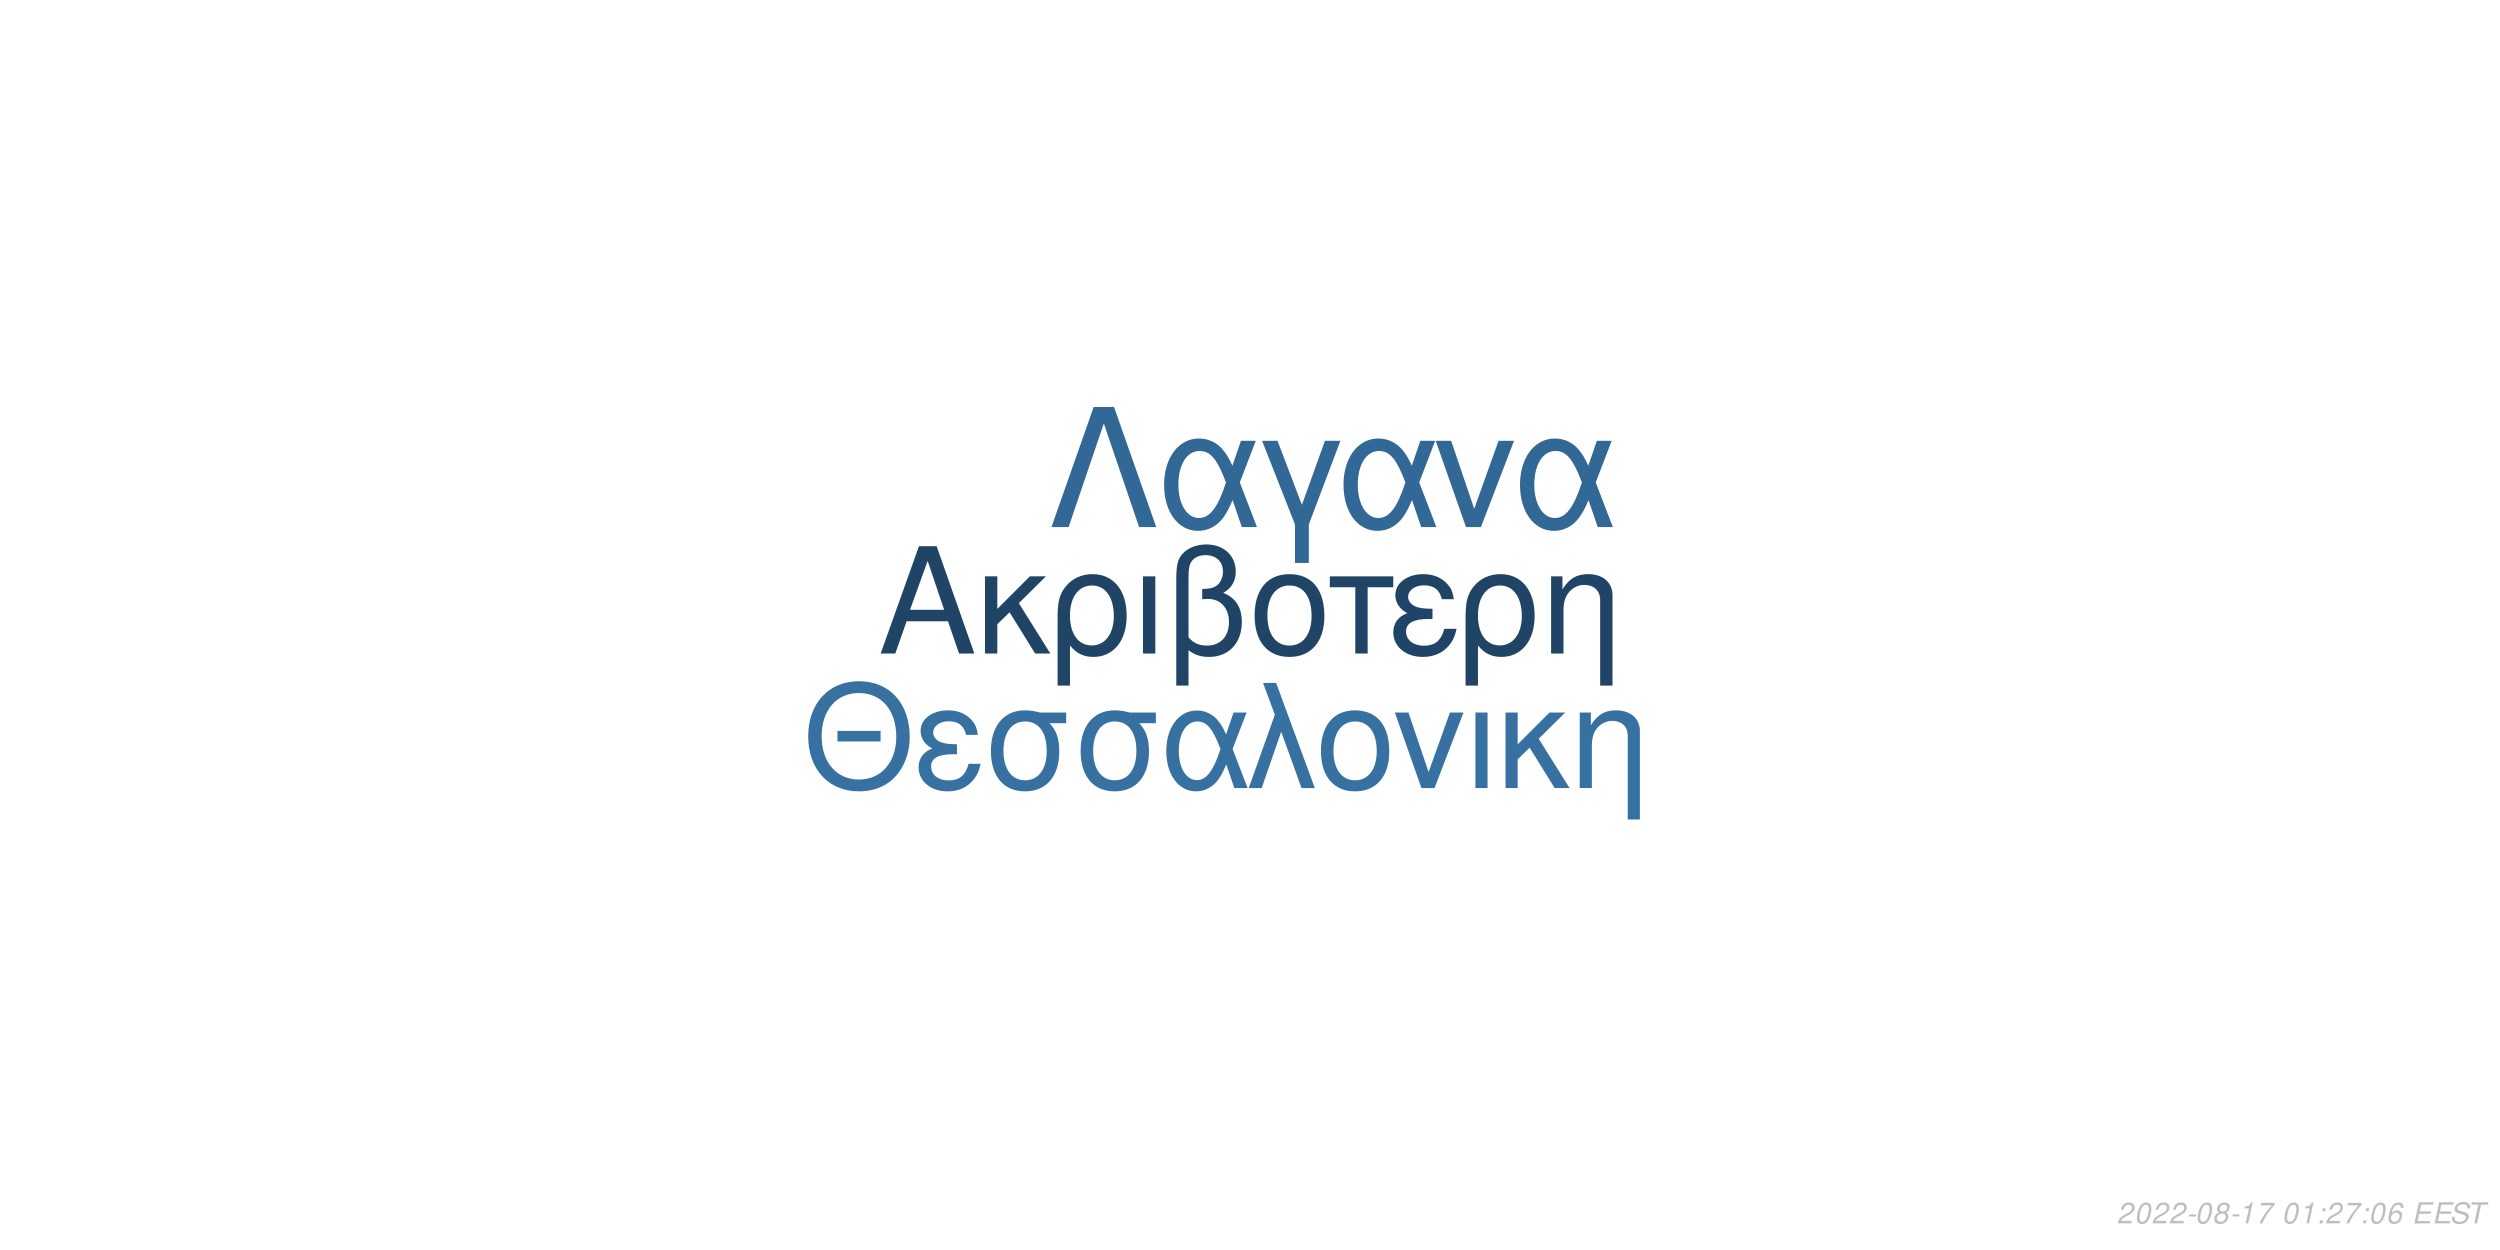
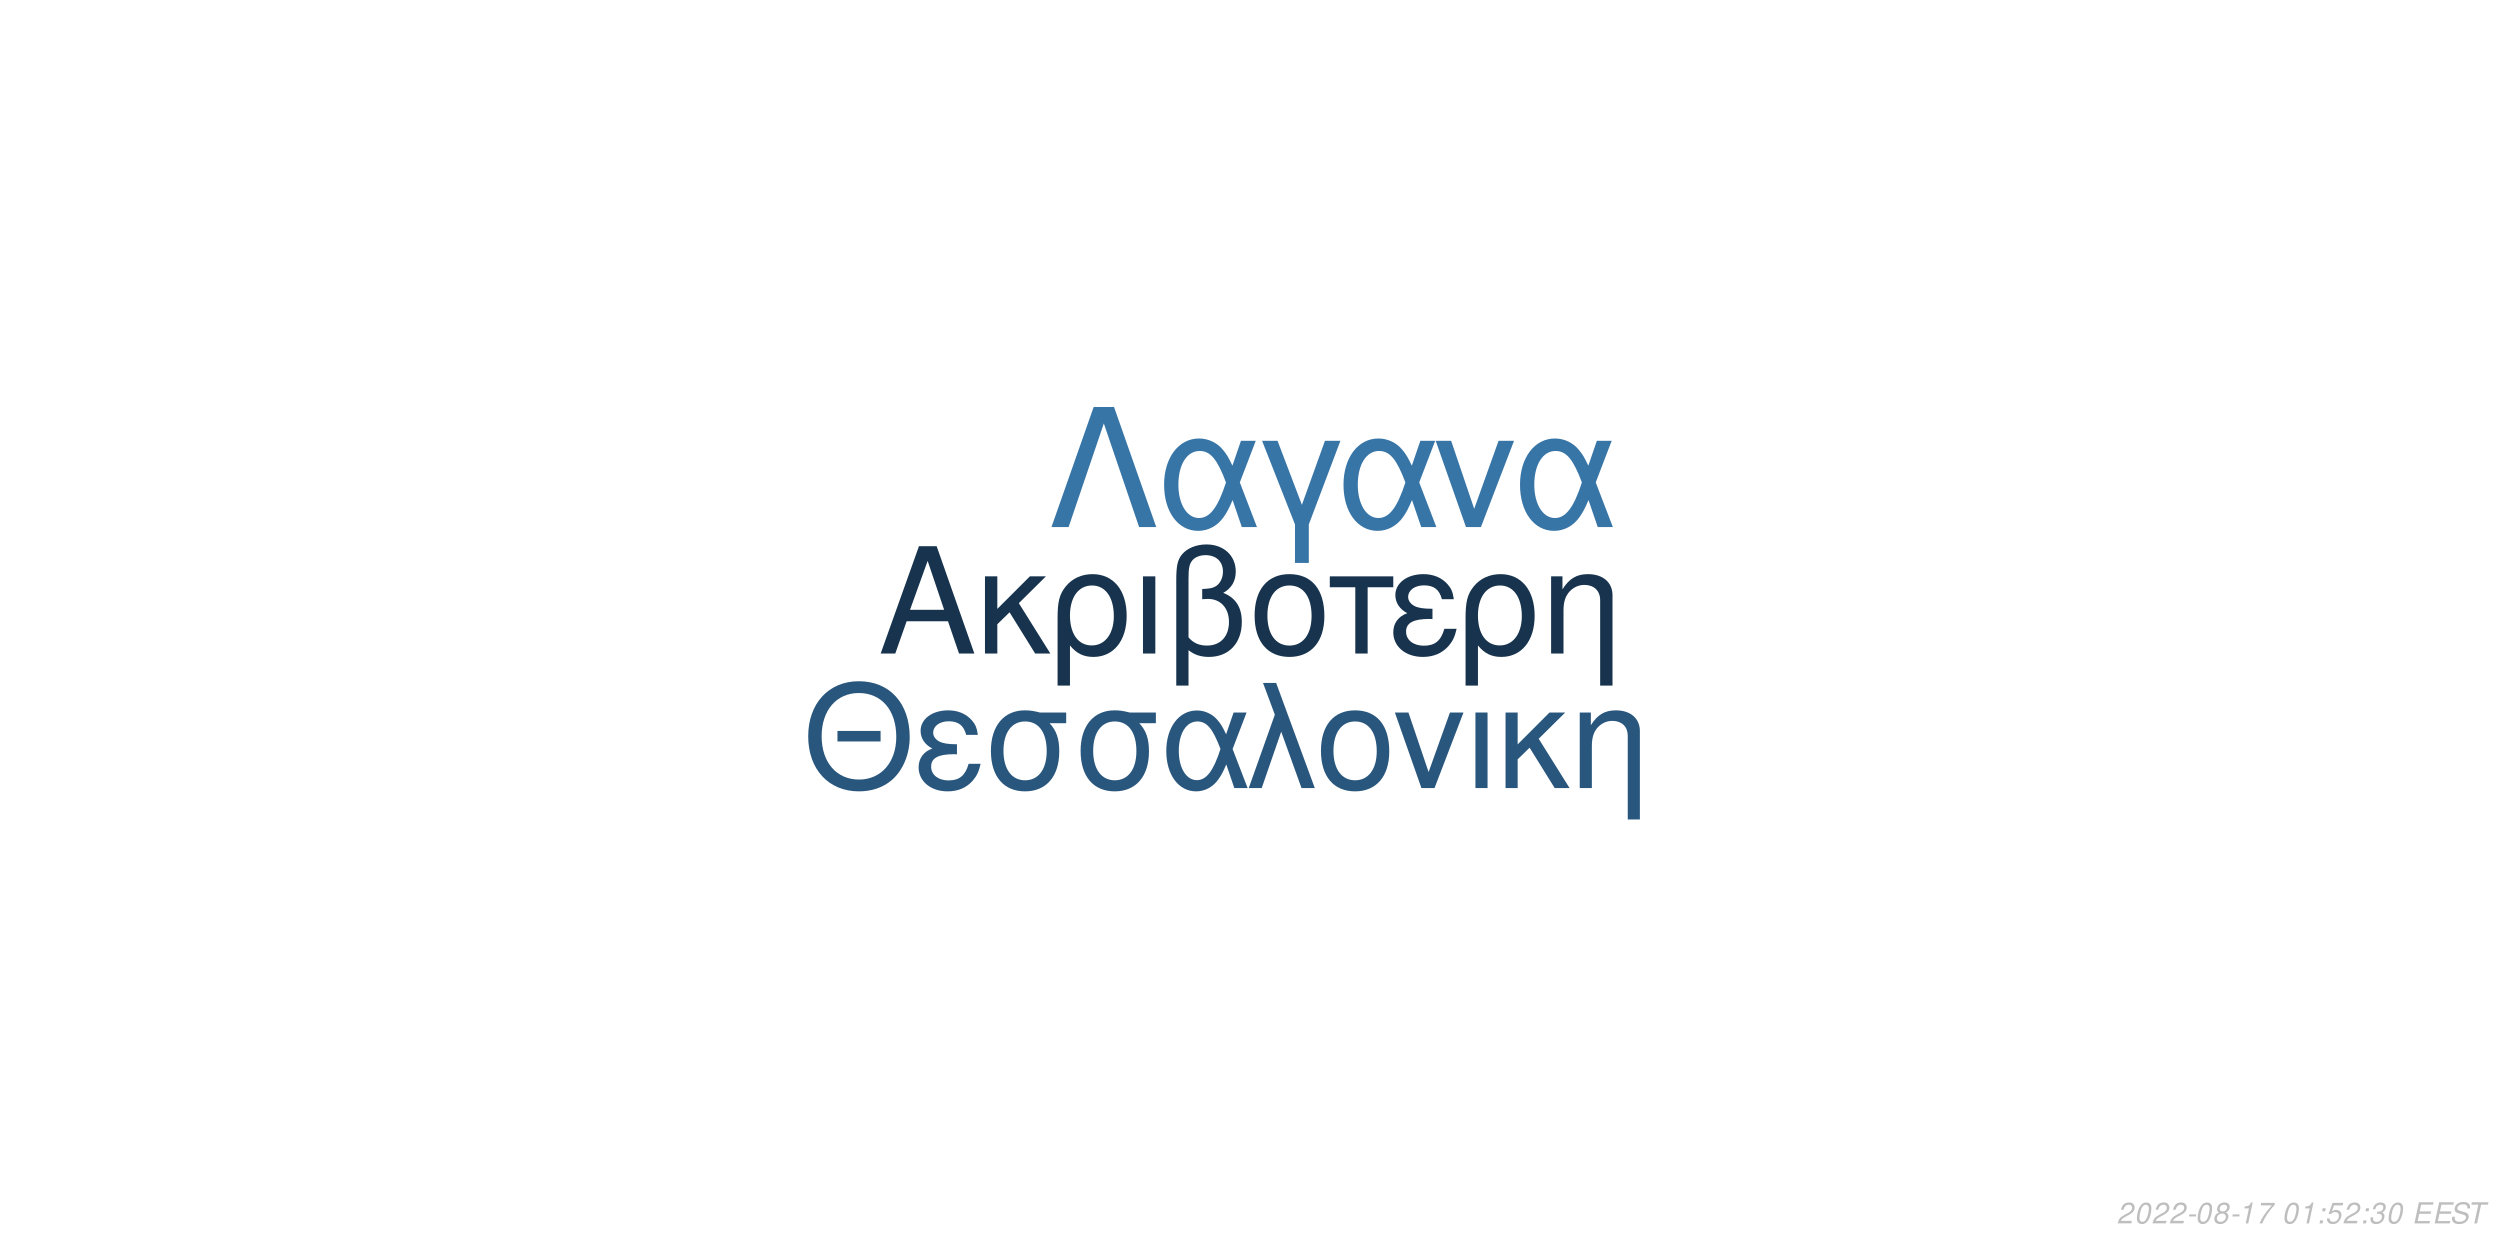
<svg xmlns="http://www.w3.org/2000/svg" xmlns:xlink="http://www.w3.org/1999/xlink" width="864pt" height="432pt" viewBox="0 0 864 432" version="1.1">
  <defs>
    <g>
      <symbol overflow="visible" id="glyph0-0">
        <path style="stroke:none;" d="" />
      </symbol>
      <symbol overflow="visible" id="glyph0-1">
        <path style="stroke:none;" d="M 24.125 -11.141 L 27.938 0 L 33.234 0 L 20.203 -37.094 L 14.094 -37.094 L 0.859 0 L 5.906 0 L 9.828 -11.141 Z M 22.797 -15.109 L 11 -15.109 L 17.094 -32.016 Z M 22.797 -15.109 " />
      </symbol>
      <symbol overflow="visible" id="glyph0-2">
        <path style="stroke:none;" d="M 7.172 -15.422 L 7.172 -26.672 L 2.906 -26.672 L 2.906 0 L 7.172 0 L 7.172 -10.125 L 11.406 -14.25 L 20.25 0 L 25.5 0 L 14.609 -17.406 L 23.969 -26.672 L 18.422 -26.672 Z M 7.172 -15.422 " />
      </symbol>
      <symbol overflow="visible" id="glyph0-3">
        <path style="stroke:none;" d="M 3 11.094 L 7.281 11.094 L 7.281 -2.797 C 9.516 -0.047 11.953 1.172 15.375 1.172 C 22.344 1.172 26.875 -4.422 26.875 -13.031 C 26.875 -21.891 22.297 -27.438 15.062 -27.438 C 11.297 -27.438 7.984 -25.906 5.797 -23.156 C 3.672 -20.516 3 -17.969 3 -12.359 Z M 14.906 -23.516 C 19.547 -23.516 22.438 -19.438 22.438 -12.922 C 22.438 -6.812 19.391 -2.797 14.812 -2.797 C 10.172 -2.797 7.281 -6.766 7.281 -13.125 C 7.281 -19.484 10.234 -23.516 14.906 -23.516 Z M 14.906 -23.516 " />
      </symbol>
      <symbol overflow="visible" id="glyph0-4">
        <path style="stroke:none;" d="M 3.516 0 L 7.781 0 L 7.781 -26.672 L 3.516 -26.672 Z M 3.516 0 " />
      </symbol>
      <symbol overflow="visible" id="glyph0-5">
        <path style="stroke:none;" d="M 4.016 11.094 L 8.25 11.094 L 8.25 -1.172 C 10.172 0.406 12.422 1.172 15.312 1.172 C 22.188 1.172 26.672 -3.609 26.672 -10.891 C 26.672 -15.984 24.578 -19.234 20.25 -20.969 C 23.109 -22.547 24.578 -25.031 24.578 -28.344 C 24.578 -33.844 20.406 -37.703 14.453 -37.703 C 10.938 -37.703 7.734 -36.391 6 -34.25 C 4.484 -32.422 4.016 -30.328 4.016 -25.391 Z M 8.25 -25.656 C 8.25 -29.359 8.5 -30.844 9.469 -32.062 C 10.375 -33.281 12.156 -34 14.094 -34 C 17.812 -34 20.156 -31.812 20.156 -28.297 C 20.156 -25.953 18.984 -23.812 17.297 -23.047 C 16.281 -22.547 15.469 -22.438 12.984 -22.297 L 12.984 -18.781 C 13.734 -18.828 14.344 -18.875 14.969 -18.875 C 19.344 -18.875 22.234 -15.719 22.234 -10.891 C 22.234 -5.906 19.281 -2.75 14.656 -2.75 C 11.953 -2.75 9.922 -3.609 8.25 -5.594 Z M 8.25 -25.656 " />
      </symbol>
      <symbol overflow="visible" id="glyph0-6">
        <path style="stroke:none;" d="M 14.094 -27.438 C 6.562 -27.438 2.094 -22.094 2.094 -13.125 C 2.094 -4.125 6.562 1.172 14.141 1.172 C 21.672 1.172 26.203 -4.172 26.203 -12.922 C 26.203 -22.188 21.828 -27.438 14.094 -27.438 Z M 14.141 -23.516 C 18.938 -23.516 21.781 -19.594 21.781 -12.984 C 21.781 -6.672 18.828 -2.75 14.141 -2.75 C 9.422 -2.75 6.516 -6.672 6.516 -13.125 C 6.516 -19.594 9.422 -23.516 14.141 -23.516 Z M 14.141 -23.516 " />
      </symbol>
      <symbol overflow="visible" id="glyph0-7">
        <path style="stroke:none;" d="M 7.891 0 L 12.156 0 L 12.156 -22.906 L 21.016 -22.906 L 21.016 -26.672 L -0.922 -26.672 L -0.922 -22.906 L 7.891 -22.906 Z M 7.891 0 " />
      </symbol>
      <symbol overflow="visible" id="glyph0-8">
        <path style="stroke:none;" d="M 14.562 -15.469 C 11.344 -15.469 9.562 -15.781 8.297 -16.438 C 6.922 -17.203 6.156 -18.328 6.156 -19.547 C 6.156 -21.891 8.453 -23.562 11.656 -23.562 C 15.062 -23.562 16.953 -22.094 17.812 -18.781 L 21.938 -18.781 C 21.578 -21.266 21.062 -22.5 19.797 -23.922 C 17.812 -26.203 14.906 -27.438 11.453 -27.438 C 5.797 -27.438 1.734 -24.375 1.734 -20.203 C 1.734 -17.609 3.156 -15.375 5.859 -13.938 C 2.797 -12.875 1.016 -10.484 1.016 -7.328 C 1.016 -2.391 5.297 1.172 11.25 1.172 C 14.969 1.172 17.906 -0.109 20.156 -2.641 C 21.578 -4.328 22.297 -5.797 22.906 -8.547 L 18.672 -8.547 C 17.5 -4.422 15.422 -2.703 11.609 -2.703 C 7.938 -2.703 5.438 -4.688 5.438 -7.578 C 5.438 -10.578 7.938 -11.953 13.484 -11.953 C 13.641 -11.953 14.094 -11.953 14.562 -11.906 Z M 14.562 -15.469 " />
      </symbol>
      <symbol overflow="visible" id="glyph0-9">
        <path style="stroke:none;" d="M 3.562 -26.672 L 3.562 0 L 7.844 0 L 7.844 -14.703 C 7.844 -17.906 8.5 -19.891 10.031 -21.531 C 11.406 -22.953 13.188 -23.719 15.062 -23.719 C 18.375 -23.719 20.516 -21.672 20.516 -18.469 L 20.516 11.094 L 24.781 11.094 L 24.781 -20.156 C 24.781 -24.578 21.469 -27.438 16.328 -27.438 C 12.359 -27.438 9.828 -25.906 7.484 -22.188 L 7.484 -26.672 Z M 3.562 -26.672 " />
      </symbol>
      <symbol overflow="visible" id="glyph1-0">
        <path style="stroke:none;" d="" />
      </symbol>
      <symbol overflow="visible" id="glyph1-1">
        <path style="stroke:none;" d="M 26.859 -19.734 L 11.953 -19.734 L 11.953 -16.094 L 26.859 -16.094 Z M 19.328 -36.922 C 8.922 -36.922 1.844 -29.25 1.844 -17.891 C 1.844 -6.484 8.875 1.141 19.391 1.141 C 23.812 1.141 27.703 -0.203 30.641 -2.688 C 34.578 -6.031 36.922 -11.656 36.922 -17.594 C 36.922 -29.297 30 -36.922 19.328 -36.922 Z M 19.328 -32.844 C 27.203 -32.844 32.281 -26.906 32.281 -17.688 C 32.281 -8.922 27.062 -2.938 19.391 -2.938 C 11.609 -2.938 6.484 -8.922 6.484 -17.891 C 6.484 -26.859 11.609 -32.844 19.328 -32.844 Z M 19.328 -32.844 " />
      </symbol>
      <symbol overflow="visible" id="glyph1-2">
        <path style="stroke:none;" d="M 14.25 -15.141 C 11.109 -15.141 9.375 -15.453 8.125 -16.094 C 6.781 -16.844 6.031 -17.938 6.031 -19.141 C 6.031 -21.422 8.266 -23.078 11.406 -23.078 C 14.75 -23.078 16.594 -21.625 17.438 -18.391 L 21.469 -18.391 C 21.125 -20.828 20.625 -22.031 19.391 -23.422 C 17.438 -25.656 14.594 -26.859 11.219 -26.859 C 5.688 -26.859 1.688 -23.875 1.688 -19.781 C 1.688 -17.234 3.094 -15.047 5.734 -13.656 C 2.734 -12.609 1 -10.266 1 -7.172 C 1 -2.344 5.188 1.141 11.016 1.141 C 14.656 1.141 17.547 -0.094 19.734 -2.594 C 21.125 -4.234 21.828 -5.688 22.422 -8.375 L 18.281 -8.375 C 17.141 -4.328 15.094 -2.641 11.359 -2.641 C 7.766 -2.641 5.328 -4.578 5.328 -7.422 C 5.328 -10.359 7.766 -11.703 13.203 -11.703 C 13.359 -11.703 13.797 -11.703 14.25 -11.656 Z M 14.25 -15.141 " />
      </symbol>
      <symbol overflow="visible" id="glyph1-3">
        <path style="stroke:none;" d="M 29 -26.109 L 19.938 -26.109 C 17.594 -26.703 16.438 -26.859 14.703 -26.859 C 7.469 -26.859 2.984 -21.469 2.984 -12.859 C 2.984 -4.031 7.375 1.141 14.797 1.141 C 22.172 1.141 26.609 -4.078 26.609 -12.656 C 26.609 -17.047 25.656 -19.828 23.266 -22.422 L 29 -22.422 Z M 14.797 -23.016 C 19.531 -23.016 22.266 -19.234 22.266 -12.75 C 22.266 -6.531 19.438 -2.688 14.797 -2.688 C 10.172 -2.688 7.328 -6.531 7.328 -12.859 C 7.328 -19.188 10.172 -23.016 14.797 -23.016 Z M 14.797 -23.016 " />
      </symbol>
      <symbol overflow="visible" id="glyph1-4">
        <path style="stroke:none;" d="M 29.344 -26.109 L 24.859 -26.109 L 22.266 -18.578 C 21.125 -21.031 20.484 -22.125 19.328 -23.469 C 17.547 -25.609 14.906 -26.812 12.156 -26.812 C 5.984 -26.812 1.594 -20.984 1.594 -12.812 C 1.594 -4.578 5.828 1.141 11.906 1.141 C 14.953 1.141 17.734 -0.344 19.625 -3.047 C 20.672 -4.531 21.281 -5.688 22.328 -8.172 L 25.109 0 L 29.703 0 L 24.516 -13.5 Z M 20.328 -13.5 C 17.891 -5.922 15.453 -2.734 12.156 -2.734 C 8.516 -2.734 5.922 -6.922 5.922 -12.812 C 5.922 -18.938 8.516 -23.016 12.359 -23.016 C 15.594 -23.016 17.688 -20.531 20.328 -13.5 Z M 20.328 -13.5 " />
      </symbol>
      <symbol overflow="visible" id="glyph1-5">
        <path style="stroke:none;" d="M 1.094 0 L 5.578 0 L 12.312 -19.484 L 19.328 0 L 23.922 0 L 10.562 -36.328 L 6.031 -36.328 L 10.109 -25.359 Z M 1.094 0 " />
      </symbol>
      <symbol overflow="visible" id="glyph1-6">
        <path style="stroke:none;" d="M 13.797 -26.859 C 6.422 -26.859 2.047 -21.625 2.047 -12.859 C 2.047 -4.031 6.422 1.141 13.859 1.141 C 21.234 1.141 25.656 -4.078 25.656 -12.656 C 25.656 -21.719 21.375 -26.859 13.797 -26.859 Z M 13.859 -23.016 C 18.531 -23.016 21.328 -19.188 21.328 -12.703 C 21.328 -6.531 18.438 -2.688 13.859 -2.688 C 9.219 -2.688 6.375 -6.531 6.375 -12.859 C 6.375 -19.188 9.219 -23.016 13.859 -23.016 Z M 13.859 -23.016 " />
      </symbol>
      <symbol overflow="visible" id="glyph1-7">
        <path style="stroke:none;" d="M 14.297 0 L 24.312 -26.109 L 19.625 -26.109 L 12.25 -5.531 L 5.281 -26.109 L 0.594 -26.109 L 9.766 0 Z M 14.297 0 " />
      </symbol>
      <symbol overflow="visible" id="glyph1-8">
        <path style="stroke:none;" d="M 3.438 0 L 7.625 0 L 7.625 -26.109 L 3.438 -26.109 Z M 3.438 0 " />
      </symbol>
      <symbol overflow="visible" id="glyph1-9">
        <path style="stroke:none;" d="M 7.031 -15.094 L 7.031 -26.109 L 2.844 -26.109 L 2.844 0 L 7.031 0 L 7.031 -9.922 L 11.156 -13.953 L 19.828 0 L 24.969 0 L 14.297 -17.047 L 23.469 -26.109 L 18.031 -26.109 Z M 7.031 -15.094 " />
      </symbol>
      <symbol overflow="visible" id="glyph1-10">
        <path style="stroke:none;" d="M 3.484 -26.109 L 3.484 0 L 7.672 0 L 7.672 -14.406 C 7.672 -17.547 8.328 -19.484 9.812 -21.078 C 11.156 -22.469 12.906 -23.219 14.75 -23.219 C 17.984 -23.219 20.078 -21.234 20.078 -18.094 L 20.078 10.859 L 24.266 10.859 L 24.266 -19.734 C 24.266 -24.062 21.031 -26.859 16 -26.859 C 12.109 -26.859 9.609 -25.359 7.328 -21.719 L 7.328 -26.109 Z M 3.484 -26.109 " />
      </symbol>
      <symbol overflow="visible" id="glyph2-0">
        <path style="stroke:none;" d="" />
      </symbol>
      <symbol overflow="visible" id="glyph2-1">
        <path style="stroke:none;" d="M 22.531 -41.484 L 15.484 -41.484 L 0.906 0 L 6.828 0 L 19 -35.797 L 31.188 0 L 37.109 0 Z M 22.531 -41.484 " />
      </symbol>
      <symbol overflow="visible" id="glyph2-2">
        <path style="stroke:none;" d="M 33.516 -29.812 L 28.391 -29.812 L 25.438 -21.219 C 24.125 -24.016 23.391 -25.266 22.078 -26.797 C 20.031 -29.25 17.016 -30.609 13.891 -30.609 C 6.828 -30.609 1.828 -23.953 1.828 -14.625 C 1.828 -5.234 6.656 1.312 13.594 1.312 C 17.078 1.312 20.266 -0.391 22.422 -3.469 C 23.609 -5.172 24.297 -6.484 25.5 -9.328 L 28.688 0 L 33.922 0 L 28 -15.422 Z M 23.219 -15.422 C 20.422 -6.766 17.641 -3.125 13.891 -3.125 C 9.734 -3.125 6.766 -7.906 6.766 -14.625 C 6.766 -21.625 9.734 -26.297 14.109 -26.297 C 17.812 -26.297 20.203 -23.453 23.219 -15.422 Z M 23.219 -15.422 " />
      </symbol>
      <symbol overflow="visible" id="glyph2-3">
        <path style="stroke:none;" d="M 12.062 12.406 L 16.844 12.406 L 16.844 -0.906 L 27.766 -29.812 L 22.422 -29.812 L 14.453 -7.688 L 6.031 -29.812 L 0.688 -29.812 L 12.062 -0.906 Z M 12.062 12.406 " />
      </symbol>
      <symbol overflow="visible" id="glyph2-4">
        <path style="stroke:none;" d="M 16.328 0 L 27.766 -29.812 L 22.422 -29.812 L 14 -6.312 L 6.031 -29.812 L 0.688 -29.812 L 11.156 0 Z M 16.328 0 " />
      </symbol>
      <symbol overflow="visible" id="glyph3-0">
        <path style="stroke:none;" d="" />
      </symbol>
      <symbol overflow="visible" id="glyph3-1">
        <path style="stroke:none;" d="M 5.234 -0.875 L 1.469 -0.875 C 1.641 -1.375 2.203 -1.891 3.109 -2.344 L 4.234 -2.938 C 5.562 -3.625 6.219 -4.469 6.219 -5.484 C 6.219 -5.938 6.062 -6.359 5.797 -6.656 C 5.469 -7.047 4.984 -7.234 4.312 -7.234 C 2.766 -7.234 1.891 -6.453 1.484 -4.734 L 2.375 -4.734 C 2.484 -5.188 2.609 -5.484 2.797 -5.75 C 3.094 -6.203 3.609 -6.453 4.188 -6.453 C 4.891 -6.453 5.344 -6.031 5.344 -5.375 C 5.344 -4.703 4.859 -4.094 4.016 -3.656 L 2.984 -3.125 C 1.234 -2.188 0.797 -1.656 0.344 -0.016 L 5.047 -0.016 Z M 5.234 -0.875 " />
      </symbol>
      <symbol overflow="visible" id="glyph3-2">
        <path style="stroke:none;" d="M 4.203 -7.234 C 3.375 -7.234 2.688 -6.812 2.125 -5.984 C 1.484 -5.047 0.984 -3.188 0.984 -1.734 C 0.984 -1.109 1.172 -0.562 1.484 -0.266 C 1.797 0.047 2.281 0.234 2.766 0.234 C 3.625 0.234 4.281 -0.156 4.859 -1.016 C 5.516 -1.953 6 -3.797 6 -5.266 C 6 -6.5 5.328 -7.234 4.203 -7.234 Z M 4.094 -6.453 C 4.734 -6.453 5.125 -5.984 5.125 -5.156 C 5.125 -4.203 4.781 -2.625 4.406 -1.812 C 3.984 -0.938 3.516 -0.547 2.875 -0.547 C 2.25 -0.547 1.875 -1.031 1.875 -1.828 C 1.875 -2.797 2.203 -4.344 2.594 -5.203 C 2.984 -6.047 3.453 -6.453 4.094 -6.453 Z M 4.094 -6.453 " />
      </symbol>
      <symbol overflow="visible" id="glyph3-3">
        <path style="stroke:none;" d="M 3.516 -3.125 L 1.125 -3.125 L 0.969 -2.406 L 3.359 -2.406 Z M 3.516 -3.125 " />
      </symbol>
      <symbol overflow="visible" id="glyph3-4">
        <path style="stroke:none;" d="M 4.766 -3.797 C 5.078 -3.969 5.234 -4.078 5.438 -4.234 C 5.812 -4.594 6.062 -5.172 6.062 -5.734 C 6.062 -6.625 5.344 -7.234 4.266 -7.234 C 2.812 -7.234 1.703 -6.219 1.703 -4.875 C 1.703 -4.406 1.875 -4.125 2.359 -3.812 C 1.297 -3.312 0.75 -2.516 0.75 -1.469 C 0.75 -0.438 1.547 0.234 2.812 0.234 C 3.656 0.234 4.359 -0.094 4.938 -0.734 C 5.359 -1.234 5.609 -1.859 5.609 -2.438 C 5.609 -3.047 5.312 -3.516 4.766 -3.797 Z M 4.109 -6.453 C 4.797 -6.453 5.188 -6.125 5.188 -5.578 C 5.188 -5.266 5.062 -4.922 4.859 -4.672 C 4.562 -4.312 4.188 -4.156 3.656 -4.156 C 2.984 -4.156 2.594 -4.453 2.594 -4.984 C 2.594 -5.859 3.203 -6.453 4.109 -6.453 Z M 3.453 -3.406 C 4.234 -3.406 4.734 -2.984 4.734 -2.312 C 4.734 -1.312 3.922 -0.547 2.875 -0.547 C 2.125 -0.547 1.625 -0.969 1.625 -1.625 C 1.625 -2.609 2.438 -3.406 3.453 -3.406 Z M 3.453 -3.406 " />
      </symbol>
      <symbol overflow="visible" id="glyph3-5">
        <path style="stroke:none;" d="M 3.703 -5.188 L 2.594 0 L 3.469 0 L 5.016 -7.234 L 4.438 -7.234 C 3.906 -6.156 3.688 -6.016 2.234 -5.812 L 2.109 -5.188 Z M 3.703 -5.188 " />
      </symbol>
      <symbol overflow="visible" id="glyph3-6">
        <path style="stroke:none;" d="M 6.703 -7.094 L 1.953 -7.094 L 1.766 -6.219 L 5.594 -6.219 C 3.344 -3.688 2.266 -2.109 1.375 0 L 2.344 0 C 3.031 -1.906 4.828 -4.594 6.547 -6.281 Z M 6.703 -7.094 " />
      </symbol>
      <symbol overflow="visible" id="glyph3-7">
        <path style="stroke:none;" d="" />
      </symbol>
      <symbol overflow="visible" id="glyph3-8">
        <path style="stroke:none;" d="M 2.359 -1.031 L 1.312 -1.031 L 1.094 0 L 2.141 0 Z M 3.266 -5.234 L 2.219 -5.234 L 2 -4.203 L 3.047 -4.203 Z M 3.266 -5.234 " />
      </symbol>
      <symbol overflow="visible" id="glyph3-9">
-         <path style="stroke:none;" d="M 6.125 -5.344 L 6.141 -5.625 C 6.141 -6.609 5.453 -7.234 4.391 -7.234 C 3.438 -7.234 2.641 -6.719 2.016 -5.703 C 1.422 -4.781 0.938 -2.953 0.938 -1.688 C 0.938 -0.516 1.688 0.234 2.859 0.234 C 3.703 0.234 4.438 -0.156 5 -0.875 C 5.406 -1.422 5.672 -2.156 5.672 -2.766 C 5.672 -3.812 4.969 -4.5 3.906 -4.5 C 3.234 -4.5 2.672 -4.234 2.094 -3.625 C 2.406 -5.375 3.234 -6.453 4.25 -6.453 C 4.703 -6.453 5.062 -6.234 5.172 -5.844 C 5.203 -5.719 5.234 -5.578 5.25 -5.344 Z M 3.656 -3.734 C 4.344 -3.734 4.797 -3.281 4.797 -2.625 C 4.797 -1.469 3.984 -0.547 2.984 -0.547 C 2.297 -0.547 1.812 -1.047 1.812 -1.766 C 1.812 -2.859 2.625 -3.734 3.656 -3.734 Z M 3.656 -3.734 " />
+         <path style="stroke:none;" d="M 6.297 -7.094 L 2.594 -7.094 L 1.234 -3.234 L 2.047 -3.234 C 2.656 -3.766 2.938 -3.906 3.531 -3.906 C 4.328 -3.906 4.797 -3.453 4.797 -2.688 C 4.797 -1.438 3.969 -0.547 2.828 -0.547 C 2.031 -0.547 1.609 -0.938 1.578 -1.734 L 0.703 -1.734 L 0.703 -1.516 C 0.703 -0.938 0.844 -0.547 1.188 -0.266 C 1.562 0.062 2.078 0.234 2.703 0.234 C 3.656 0.234 4.391 -0.156 4.984 -0.922 C 5.422 -1.5 5.672 -2.234 5.672 -2.953 C 5.672 -4 4.938 -4.672 3.812 -4.672 C 3.328 -4.672 2.906 -4.547 2.406 -4.234 L 3.109 -6.219 L 6.109 -6.219 Z M 6.297 -7.094 " />
      </symbol>
      <symbol overflow="visible" id="glyph3-10">
+         <path style="stroke:none;" d="M 2.922 -3.312 C 3.125 -3.344 3.234 -3.344 3.375 -3.344 C 4.203 -3.344 4.688 -3 4.688 -2.406 C 4.688 -1.312 3.906 -0.547 2.781 -0.547 C 2.047 -0.547 1.594 -0.938 1.594 -1.562 C 1.594 -1.719 1.609 -1.844 1.656 -2.094 L 0.766 -2.094 C 0.734 -1.797 0.719 -1.641 0.719 -1.469 C 0.719 -0.375 1.406 0.234 2.641 0.234 C 3.547 0.234 4.297 -0.078 4.812 -0.656 C 5.266 -1.156 5.562 -1.875 5.562 -2.547 C 5.562 -3.125 5.344 -3.453 4.797 -3.734 C 5.641 -4.234 6.016 -4.844 6.016 -5.734 C 6.016 -6.656 5.312 -7.234 4.203 -7.234 C 3.375 -7.234 2.672 -6.938 2.188 -6.375 C 1.891 -6.031 1.703 -5.641 1.516 -4.906 L 2.391 -4.906 C 2.5 -5.359 2.594 -5.594 2.734 -5.812 C 3.047 -6.234 3.516 -6.453 4.078 -6.453 C 4.734 -6.453 5.141 -6.125 5.141 -5.578 C 5.141 -5.188 5.016 -4.797 4.797 -4.547 C 4.516 -4.234 4 -4.062 3.266 -4.062 L 3.078 -4.062 Z M 2.922 -3.312 " />
+       </symbol>
+       <symbol overflow="visible" id="glyph3-11">
        <path style="stroke:none;" d="M 2.547 -3.312 L 6.5 -3.312 L 6.688 -4.141 L 2.719 -4.141 L 3.219 -6.469 L 7.344 -6.469 L 7.516 -7.297 L 2.453 -7.297 L 0.906 0 L 6.125 0 L 6.297 -0.812 L 2.016 -0.812 Z M 2.547 -3.312 " />
      </symbol>
-       <symbol overflow="visible" id="glyph3-11">
+       <symbol overflow="visible" id="glyph3-12">
        <path style="stroke:none;" d="M 7.062 -5.156 C 7.125 -5.438 7.141 -5.562 7.141 -5.703 C 7.141 -6.156 6.938 -6.594 6.594 -6.891 C 6.188 -7.25 5.656 -7.406 4.875 -7.406 C 3.844 -7.406 3.047 -7.125 2.5 -6.562 C 2.094 -6.141 1.781 -5.438 1.781 -4.922 C 1.781 -4.297 2.219 -3.766 2.891 -3.562 L 4.594 -3.094 C 5.406 -2.859 5.734 -2.578 5.734 -2.094 C 5.734 -1.781 5.547 -1.406 5.266 -1.141 C 4.844 -0.766 4.266 -0.578 3.453 -0.578 C 2.328 -0.578 1.812 -0.984 1.812 -1.906 C 1.812 -2.047 1.812 -2.125 1.844 -2.312 L 0.984 -2.312 C 0.906 -2.062 0.891 -1.906 0.891 -1.688 C 0.891 -0.484 1.797 0.234 3.297 0.234 C 4.359 0.234 5.234 -0.062 5.812 -0.609 C 6.344 -1.078 6.688 -1.797 6.688 -2.375 C 6.688 -2.641 6.609 -2.906 6.453 -3.156 C 6.234 -3.5 5.938 -3.703 5.469 -3.828 L 3.75 -4.312 C 2.984 -4.547 2.734 -4.734 2.734 -5.188 C 2.734 -5.547 2.875 -5.844 3.188 -6.109 C 3.547 -6.438 4.031 -6.594 4.703 -6.594 C 5.266 -6.594 5.688 -6.484 5.906 -6.297 C 6.094 -6.125 6.219 -5.797 6.219 -5.516 C 6.219 -5.422 6.203 -5.344 6.188 -5.156 Z M 7.062 -5.156 " />
      </symbol>
-       <symbol overflow="visible" id="glyph3-12">
+       <symbol overflow="visible" id="glyph3-13">
        <path style="stroke:none;" d="M 4.938 -6.469 L 7.312 -6.469 L 7.484 -7.297 L 1.75 -7.297 L 1.578 -6.469 L 3.984 -6.469 L 2.609 0 L 3.547 0 Z M 4.938 -6.469 " />
      </symbol>
    </g>
  </defs>
  <g id="surface1">
    <rect x="0" y="0" width="864" height="432" style="fill:rgb(100%,100%,100%);fill-opacity:1;stroke:none;" />
-     <g style="fill:rgb(12.549%,26.667%,39.608%);fill-opacity:1;">
+     <g style="fill:rgb(9.02%,20%,30.196%);fill-opacity:1;">
      <use xlink:href="#glyph0-1" x="303.5" y="225.861" />
      <use xlink:href="#glyph0-2" x="337.5" y="225.861" />
      <use xlink:href="#glyph0-3" x="362.5" y="225.861" />
      <use xlink:href="#glyph0-4" x="391.5" y="225.861" />
      <use xlink:href="#glyph0-5" x="402.5" y="225.861" />
      <use xlink:href="#glyph0-6" x="431.5" y="225.861" />
      <use xlink:href="#glyph0-7" x="460.5" y="225.861" />
      <use xlink:href="#glyph0-8" x="480.5" y="225.861" />
      <use xlink:href="#glyph0-3" x="503.5" y="225.861" />
      <use xlink:href="#glyph0-9" x="532.5" y="225.861" />
    </g>
-     <g style="fill:rgb(21.176%,44.314%,63.137%);fill-opacity:1;">
+     <g style="fill:rgb(16.078%,33.725%,49.02%);fill-opacity:1;">
      <use xlink:href="#glyph1-1" x="277.473" y="272.354" />
      <use xlink:href="#glyph1-2" x="316.473" y="272.354" />
      <use xlink:href="#glyph1-3" x="339.473" y="272.354" />
      <use xlink:href="#glyph1-3" x="370.473" y="272.354" />
      <use xlink:href="#glyph1-4" x="401.473" y="272.354" />
      <use xlink:href="#glyph1-5" x="430.473" y="272.354" />
      <use xlink:href="#glyph1-6" x="454.473" y="272.354" />
      <use xlink:href="#glyph1-7" x="481.473" y="272.354" />
      <use xlink:href="#glyph1-8" x="506.473" y="272.354" />
      <use xlink:href="#glyph1-9" x="517.473" y="272.354" />
      <use xlink:href="#glyph1-10" x="542.473" y="272.354" />
    </g>
-     <g style="fill:rgb(19.608%,40.784%,58.431%);fill-opacity:1;">
+     <g style="fill:rgb(21.961%,45.882%,65.49%);fill-opacity:1;">
      <use xlink:href="#glyph2-1" x="362.484" y="182.152" />
      <use xlink:href="#glyph2-2" x="400.484" y="182.152" />
      <use xlink:href="#glyph2-3" x="435.484" y="182.152" />
      <use xlink:href="#glyph2-2" x="462.484" y="182.152" />
      <use xlink:href="#glyph2-4" x="495.484" y="182.152" />
      <use xlink:href="#glyph2-2" x="523.484" y="182.152" />
    </g>
    <g style="fill:rgb(74.51%,74.51%,74.51%);fill-opacity:1;">
      <use xlink:href="#glyph3-1" x="731.52" y="422.81" />
      <use xlink:href="#glyph3-2" x="737.52" y="422.81" />
      <use xlink:href="#glyph3-1" x="743.52" y="422.81" />
      <use xlink:href="#glyph3-1" x="749.52" y="422.81" />
      <use xlink:href="#glyph3-3" x="755.52" y="422.81" />
      <use xlink:href="#glyph3-2" x="758.52" y="422.81" />
      <use xlink:href="#glyph3-4" x="764.52" y="422.81" />
      <use xlink:href="#glyph3-3" x="770.52" y="422.81" />
      <use xlink:href="#glyph3-5" x="773.52" y="422.81" />
      <use xlink:href="#glyph3-6" x="779.52" y="422.81" />
      <use xlink:href="#glyph3-7" x="785.52" y="422.81" />
      <use xlink:href="#glyph3-2" x="788.52" y="422.81" />
      <use xlink:href="#glyph3-5" x="794.52" y="422.81" />
      <use xlink:href="#glyph3-8" x="800.52" y="422.81" />
-       <use xlink:href="#glyph3-1" x="803.52" y="422.81" />
-       <use xlink:href="#glyph3-6" x="809.52" y="422.81" />
+       <use xlink:href="#glyph3-9" x="803.52" y="422.81" />
+       <use xlink:href="#glyph3-1" x="809.52" y="422.81" />
      <use xlink:href="#glyph3-8" x="815.52" y="422.81" />
-       <use xlink:href="#glyph3-2" x="818.52" y="422.81" />
-       <use xlink:href="#glyph3-9" x="824.52" y="422.81" />
+       <use xlink:href="#glyph3-10" x="818.52" y="422.81" />
+       <use xlink:href="#glyph3-2" x="824.52" y="422.81" />
      <use xlink:href="#glyph3-7" x="830.52" y="422.81" />
-       <use xlink:href="#glyph3-10" x="833.52" y="422.81" />
-       <use xlink:href="#glyph3-10" x="840.52" y="422.81" />
-       <use xlink:href="#glyph3-11" x="846.52" y="422.81" />
-       <use xlink:href="#glyph3-12" x="852.52" y="422.81" />
+       <use xlink:href="#glyph3-11" x="833.52" y="422.81" />
+       <use xlink:href="#glyph3-11" x="840.52" y="422.81" />
+       <use xlink:href="#glyph3-12" x="846.52" y="422.81" />
+       <use xlink:href="#glyph3-13" x="852.52" y="422.81" />
    </g>
  </g>
</svg>
